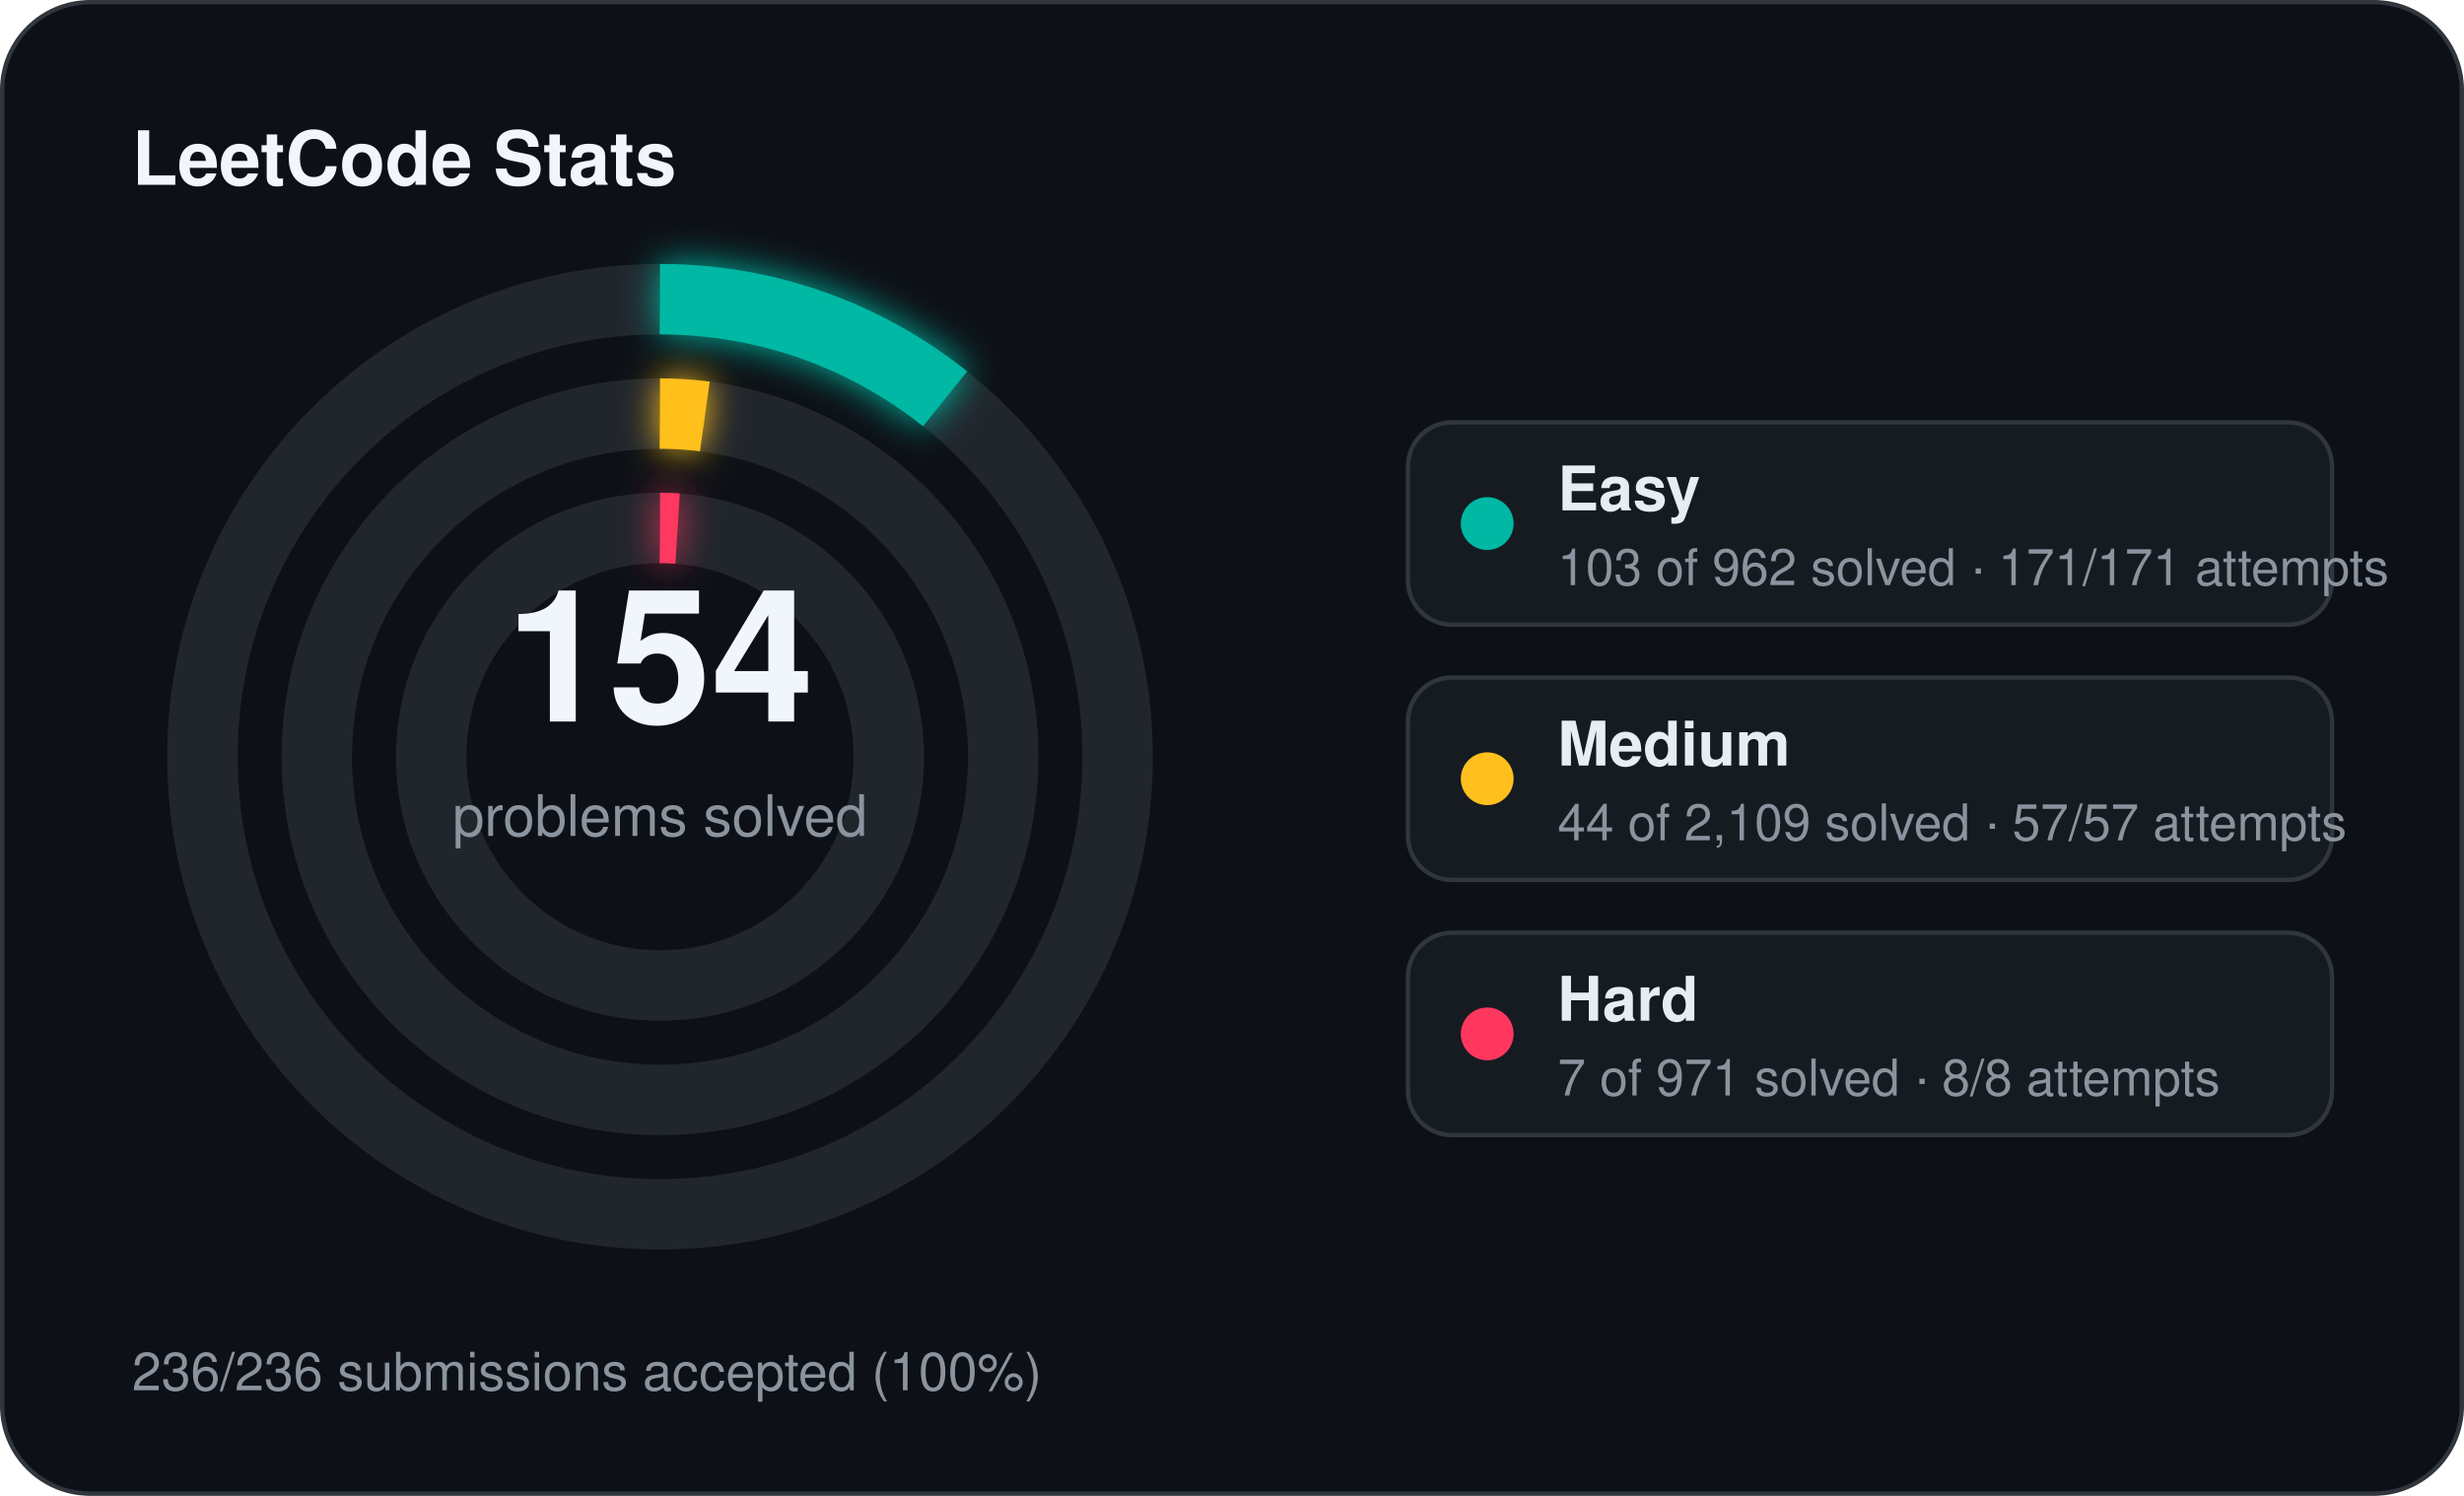
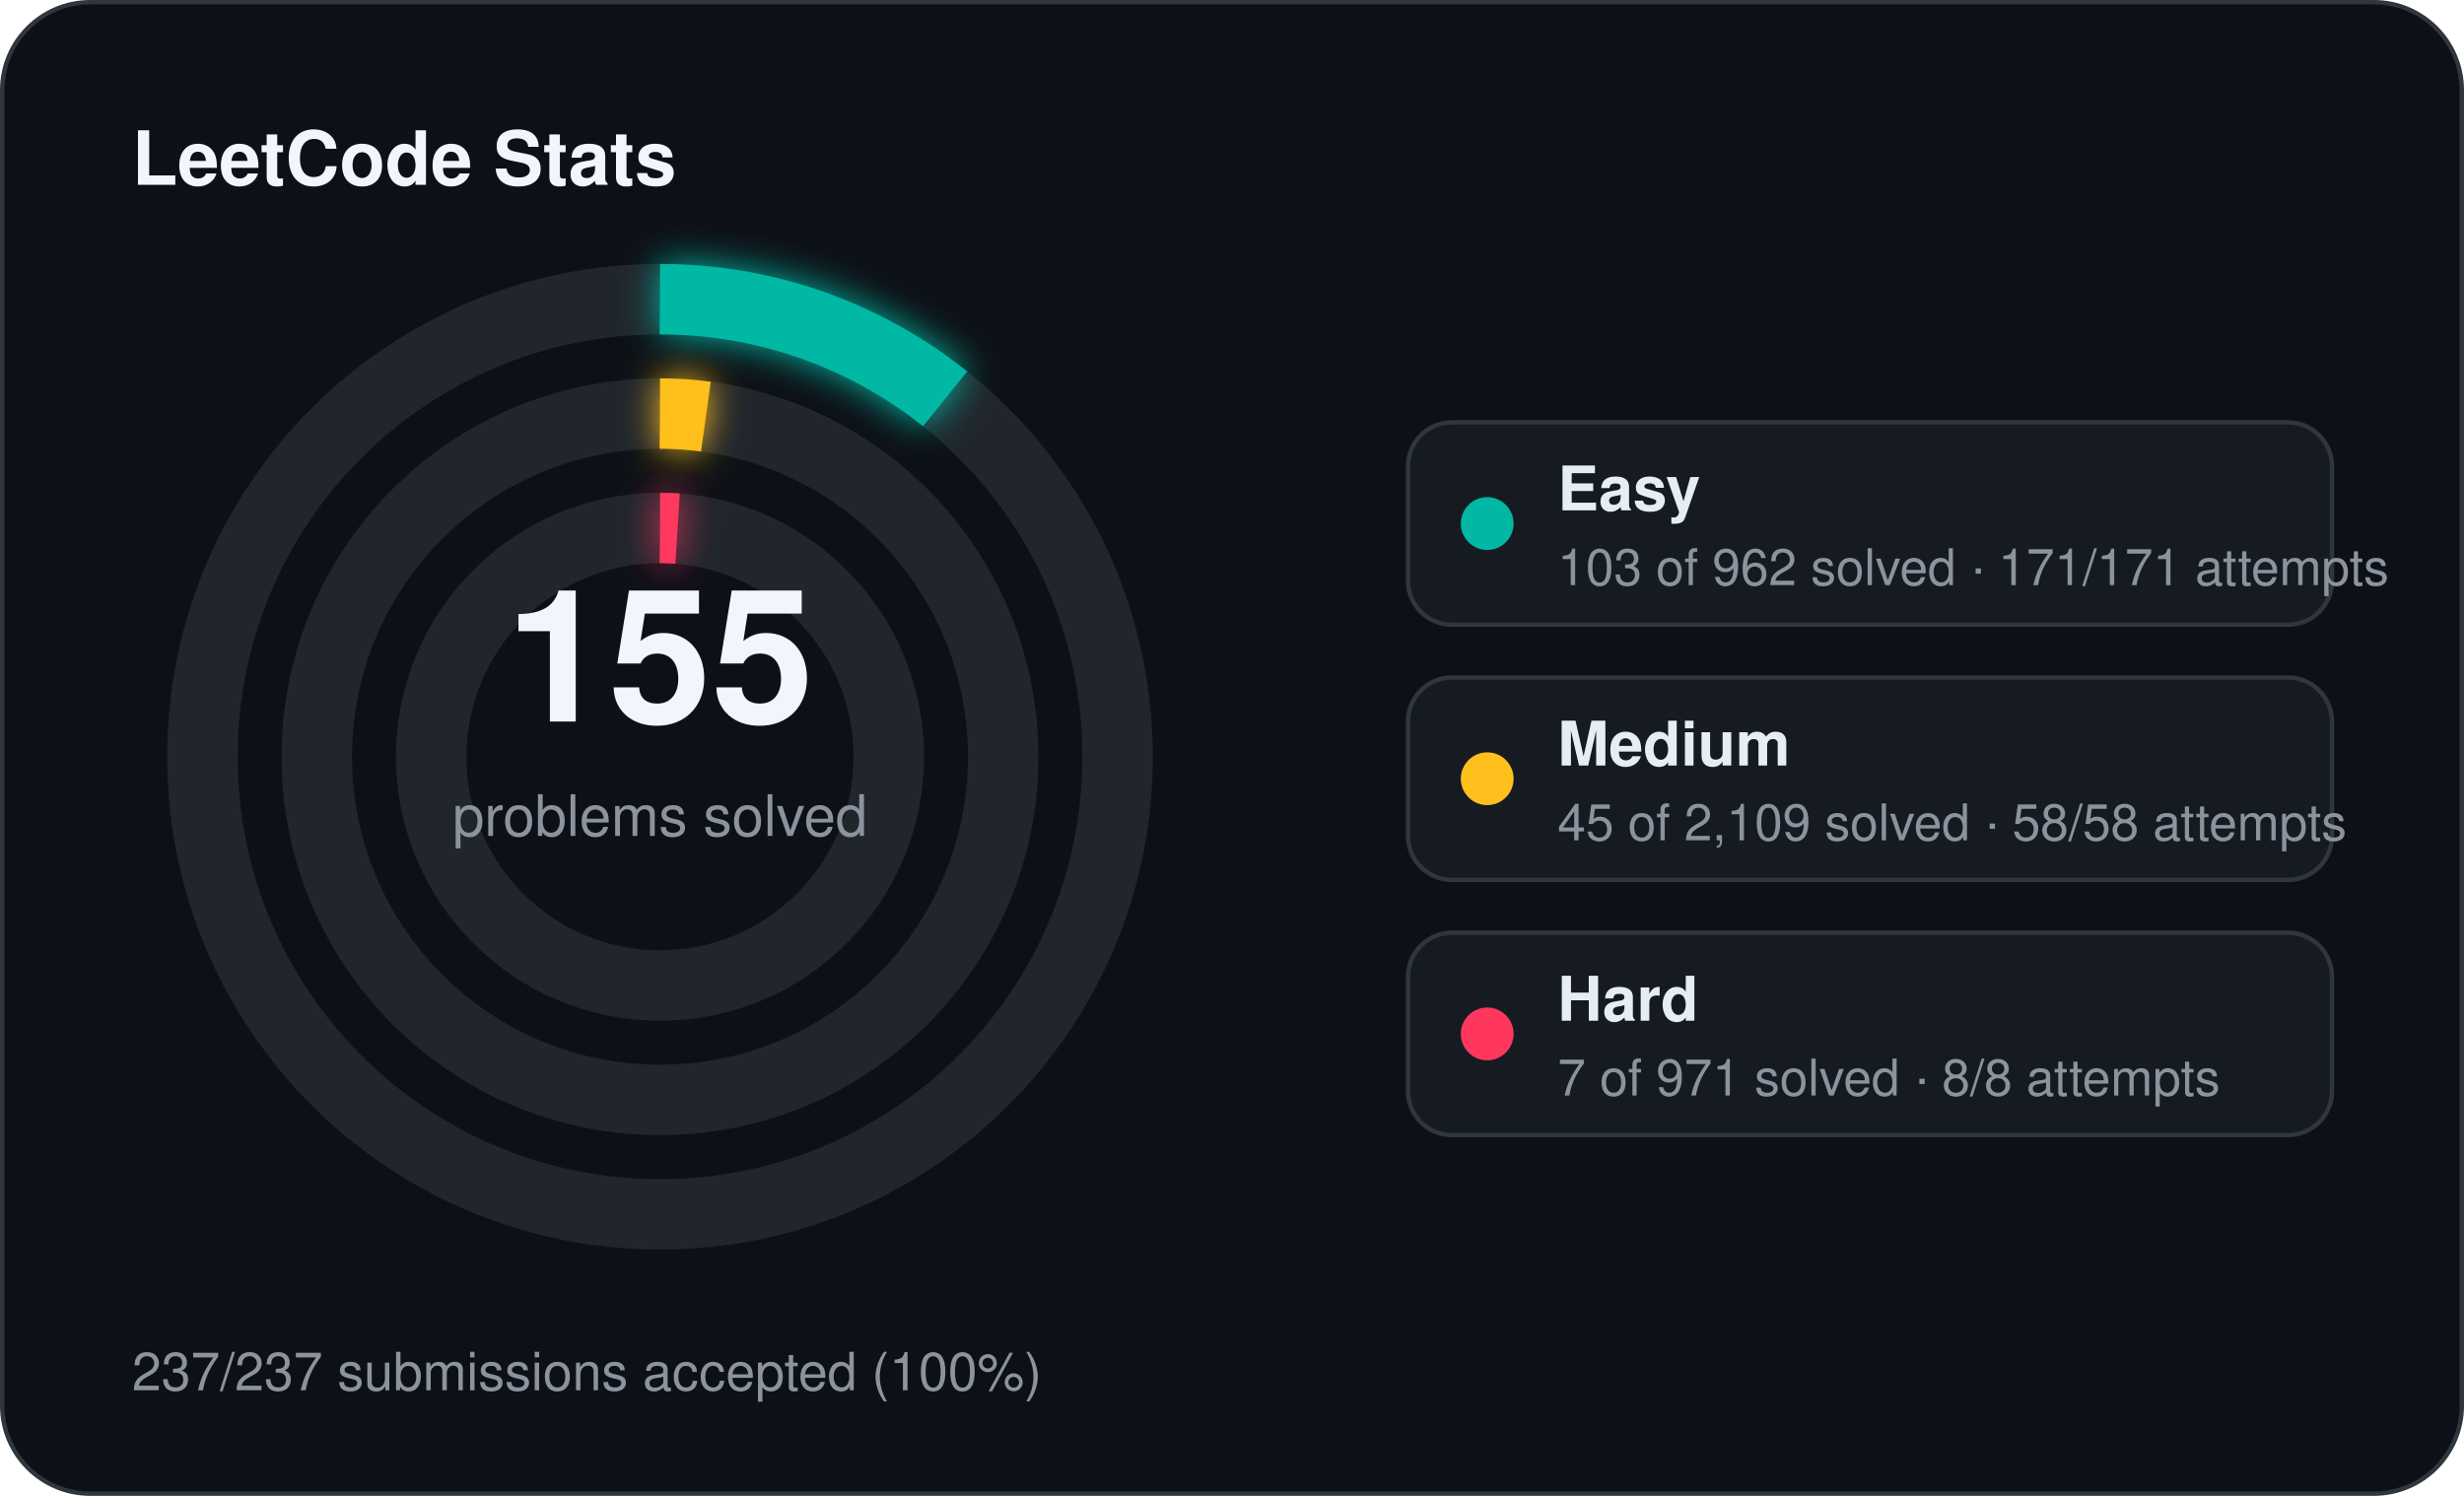
<svg xmlns="http://www.w3.org/2000/svg" width="560" height="340" viewBox="0 0 560 340">
  <defs>
    <filter id="stats-glow" x="-60%" y="-60%" width="220%" height="220%">
      <feGaussianBlur stdDeviation="4" result="blur" />
      <feMerge>
        <feMergeNode in="blur" />
        <feMergeNode in="SourceGraphic" />
      </feMerge>
    </filter>
  </defs>
  <rect x="0.5" y="0.5" width="559" height="339" rx="20" fill="#0d1117" stroke="#30363d" stroke-width="1" />
  <text x="30" y="42" fill="#f0f6fc" font-family="Segoe UI, Helvetica, Arial, sans-serif" font-size="17" font-weight="700">LeetCode Stats</text>
  <circle cx="150" cy="172" r="104" fill="none" stroke="#21262d" stroke-width="16" />
  <circle cx="150" cy="172" r="104" fill="none" stroke="#00b8a3" stroke-width="16" stroke-linecap="butt" stroke-dasharray="69.96 653.45" transform="rotate(-90 150 172)" filter="url(#stats-glow)" />
  <circle cx="150" cy="172" r="78" fill="none" stroke="#21262d" stroke-width="16" />
-   <circle cx="150" cy="172" r="78" fill="none" stroke="#ffc01e" stroke-width="16" stroke-linecap="butt" stroke-dasharray="10.22 490.09" transform="rotate(-90 150 172)" filter="url(#stats-glow)" />
+   <circle cx="150" cy="172" r="78" fill="none" stroke="#ffc01e" stroke-width="16" stroke-linecap="butt" stroke-dasharray="10.46 490.09" transform="rotate(-90 150 172)" filter="url(#stats-glow)" />
  <circle cx="150" cy="172" r="52" fill="none" stroke="#21262d" stroke-width="16" />
  <circle cx="150" cy="172" r="52" fill="none" stroke="#ff375f" stroke-width="16" stroke-linecap="butt" stroke-dasharray="4.00 326.73" transform="rotate(-90 150 172)" filter="url(#stats-glow)" />
-   <text x="150" y="164" text-anchor="middle" fill="#f0f6fc" font-family="Segoe UI, Helvetica, Arial, sans-serif" font-size="42" font-weight="700">154</text>
+   <text x="150" y="164" text-anchor="middle" fill="#f0f6fc" font-family="Segoe UI, Helvetica, Arial, sans-serif" font-size="42" font-weight="700">155</text>
  <text x="150" y="190" text-anchor="middle" fill="#8b949e" font-family="Segoe UI, Helvetica, Arial, sans-serif" font-size="13">problems solved</text>
  <rect x="320" y="96" width="210" height="46" rx="10" fill="#161b22" stroke="#30363d" stroke-width="1" />
  <circle cx="338" cy="119" r="6" fill="#00b8a3" />
  <text x="354" y="116" fill="#e6edf3" font-family="Segoe UI, Helvetica, Arial, sans-serif" font-size="14" font-weight="600">Easy</text>
  <text x="354" y="133" fill="#8b949e" font-family="Segoe UI, Helvetica, Arial, sans-serif" font-size="11.5">103 of 962 solved · 171/171 attempts</text>
  <rect x="320" y="154" width="210" height="46" rx="10" fill="#161b22" stroke="#30363d" stroke-width="1" />
  <circle cx="338" cy="177" r="6" fill="#ffc01e" />
  <text x="354" y="174" fill="#e6edf3" font-family="Segoe UI, Helvetica, Arial, sans-serif" font-size="14" font-weight="600">Medium</text>
-   <text x="354" y="191" fill="#8b949e" font-family="Segoe UI, Helvetica, Arial, sans-serif" font-size="11.5">44 of 2,109 solved · 57/57 attempts</text>
+   <text x="354" y="191" fill="#8b949e" font-family="Segoe UI, Helvetica, Arial, sans-serif" font-size="11.5">45 of 2,109 solved · 58/58 attempts</text>
  <rect x="320" y="212" width="210" height="46" rx="10" fill="#161b22" stroke="#30363d" stroke-width="1" />
  <circle cx="338" cy="235" r="6" fill="#ff375f" />
  <text x="354" y="232" fill="#e6edf3" font-family="Segoe UI, Helvetica, Arial, sans-serif" font-size="14" font-weight="600">Hard</text>
  <text x="354" y="249" fill="#8b949e" font-family="Segoe UI, Helvetica, Arial, sans-serif" font-size="11.5">7 of 971 solved · 8/8 attempts</text>
-   <text x="30" y="316" fill="#8b949e" font-family="Segoe UI, Helvetica, Arial, sans-serif" font-size="12">236/236 submissions accepted (100%)</text>
+   <text x="30" y="316" fill="#8b949e" font-family="Segoe UI, Helvetica, Arial, sans-serif" font-size="12">237/237 submissions accepted (100%)</text>
</svg>
